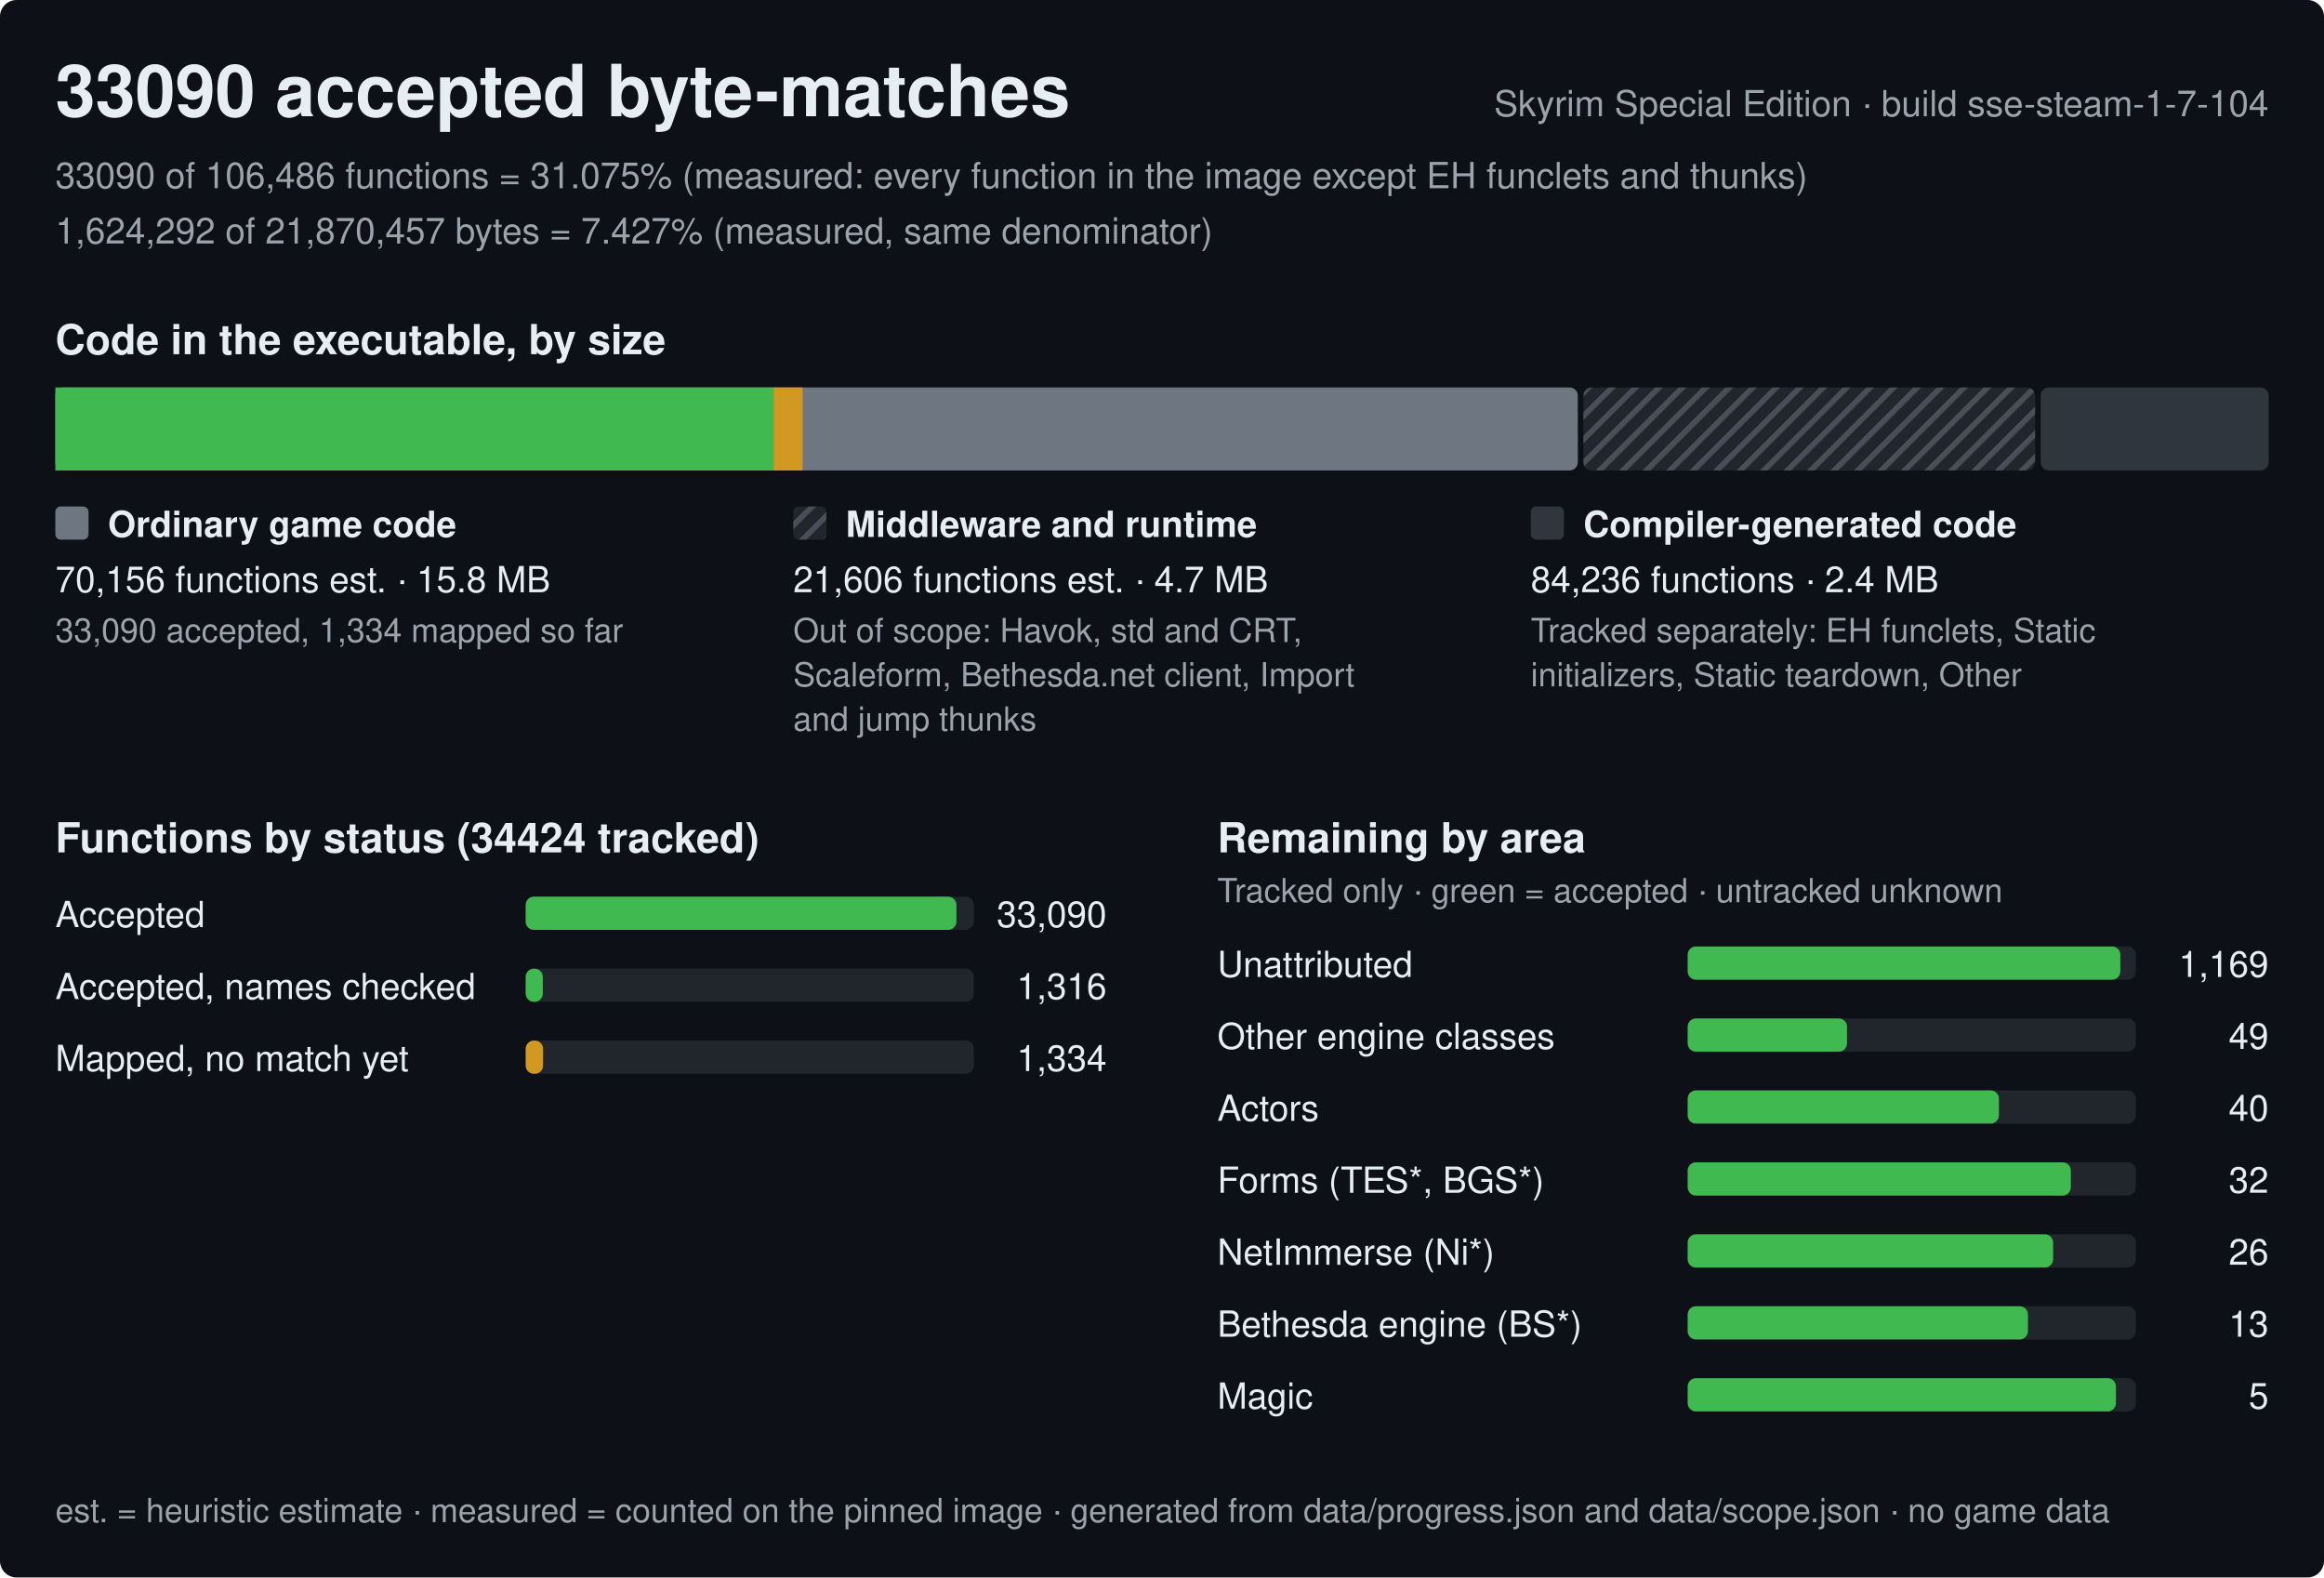
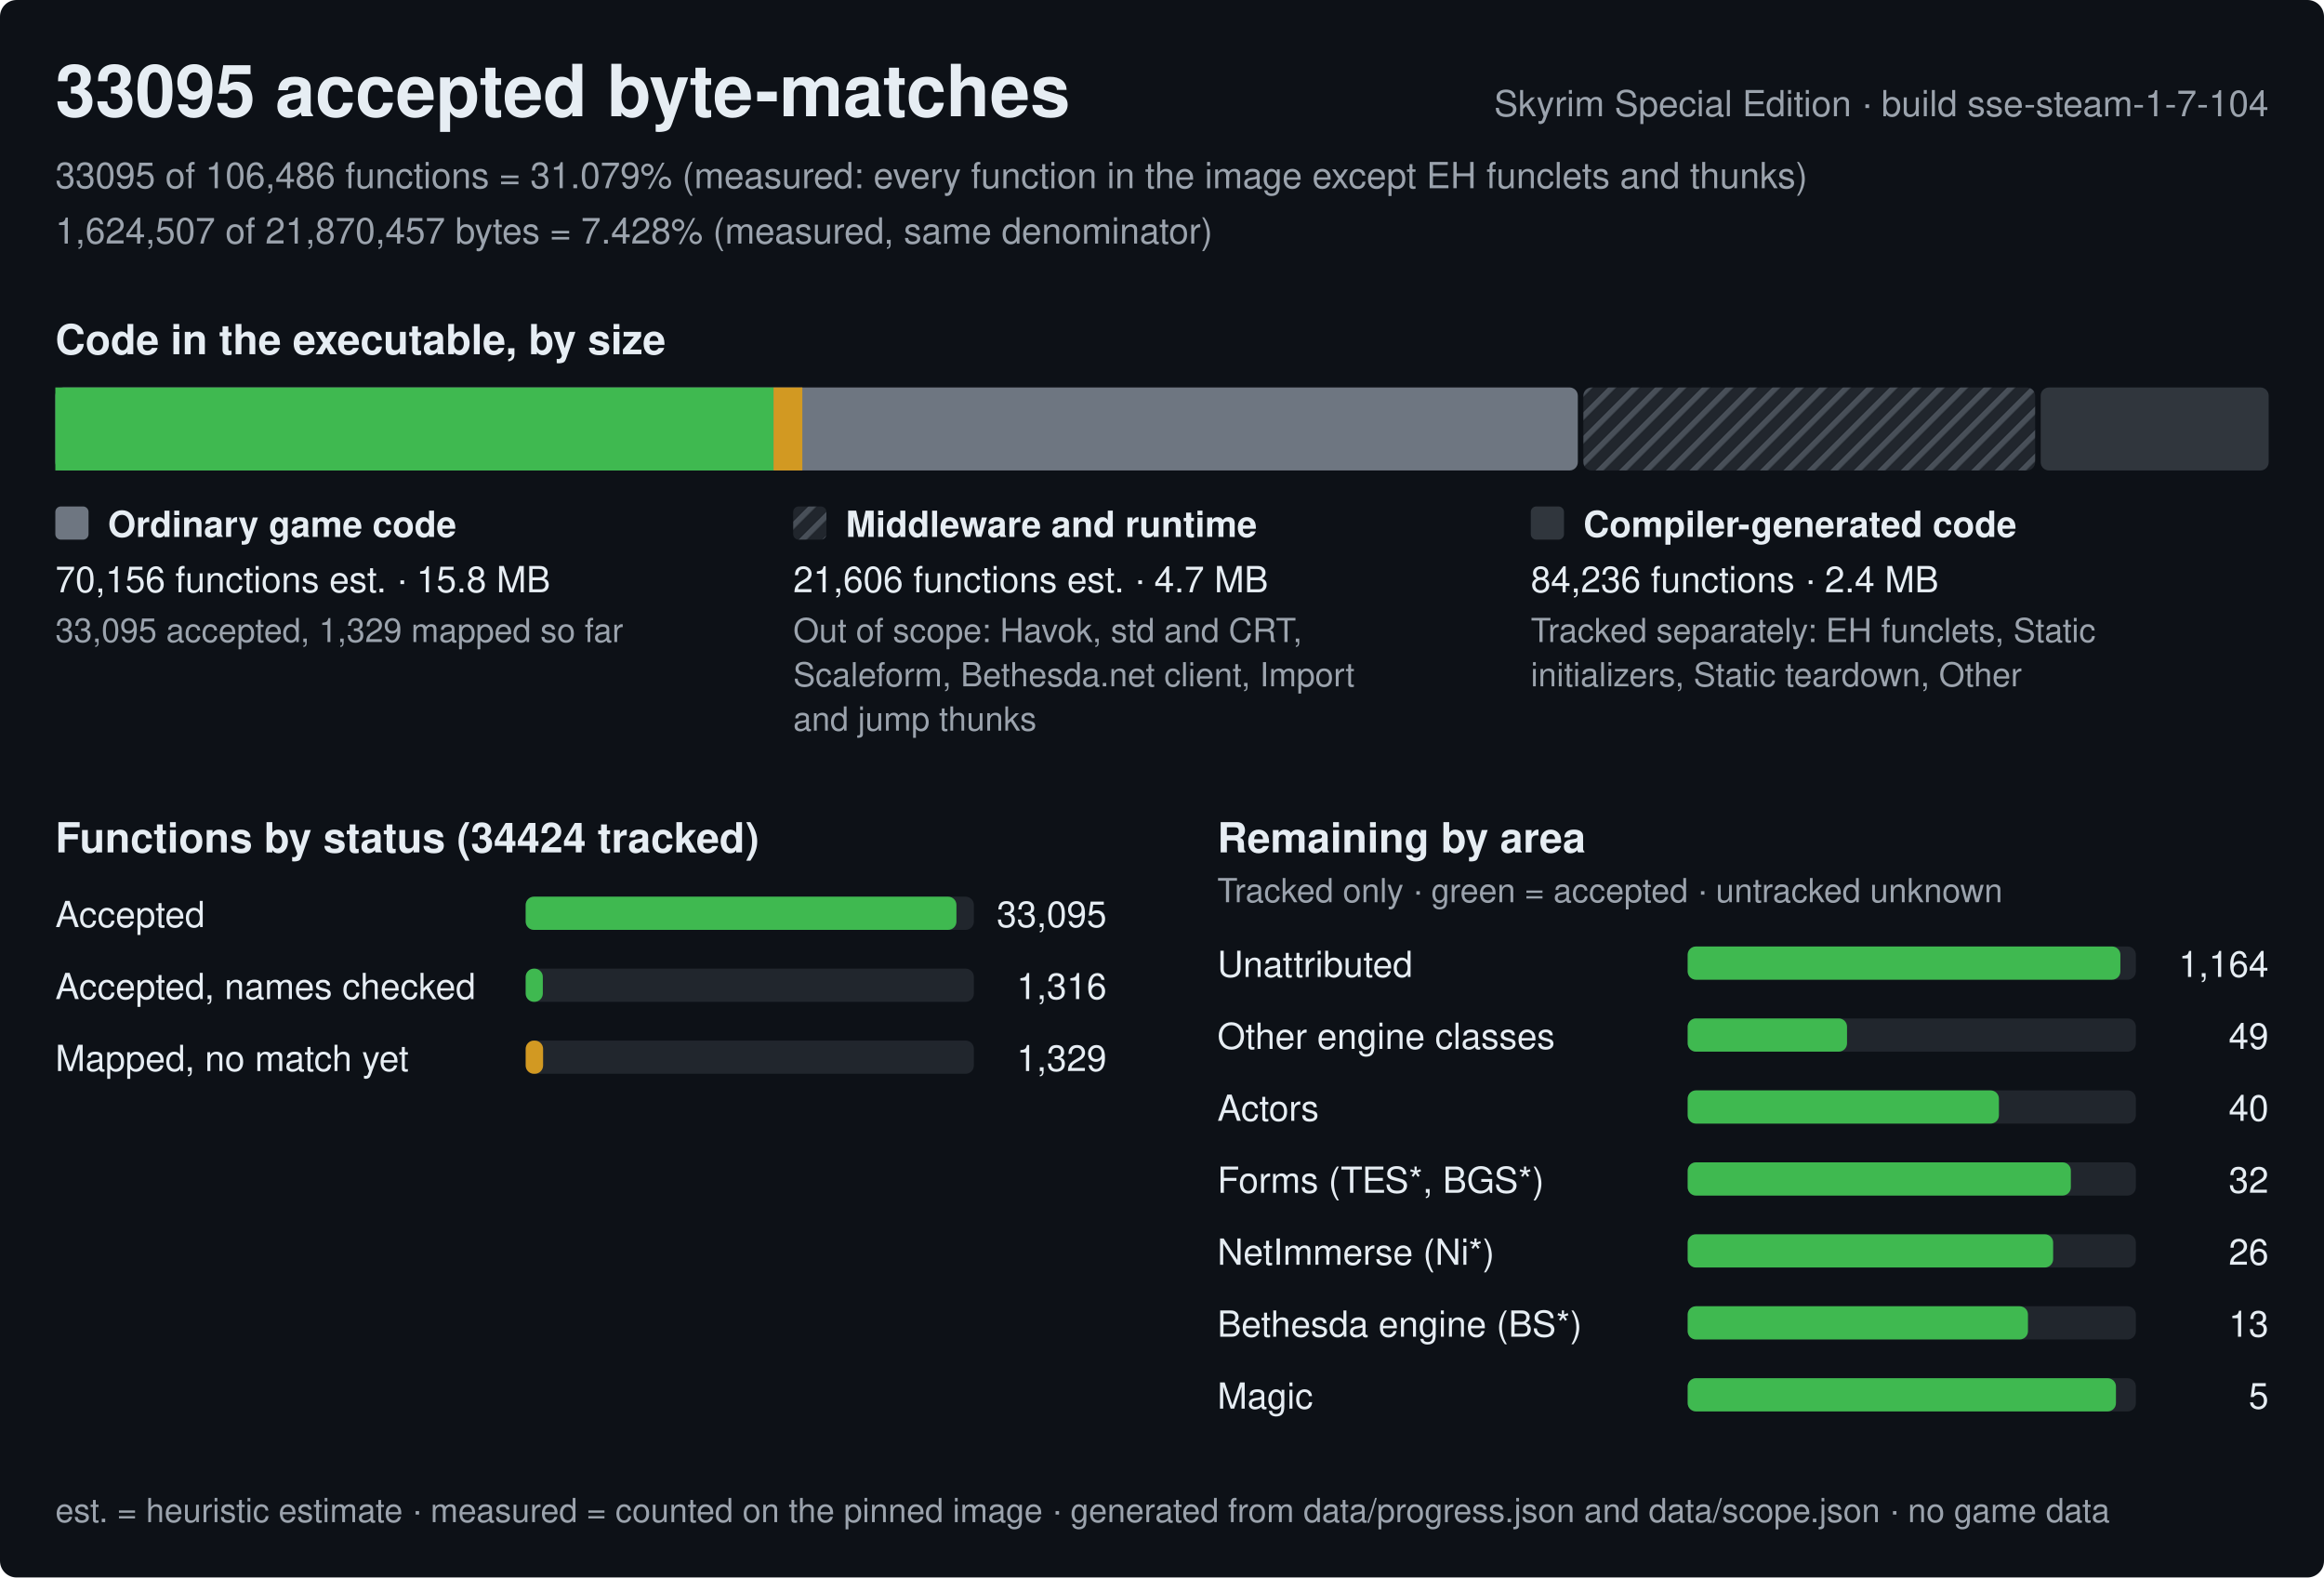
<svg xmlns="http://www.w3.org/2000/svg" width="840" height="570" viewBox="0 0 840 570" role="img" aria-label="Progress of the Skyrim Special Edition byte-matching reconstruction, build sse-steam-1-7-104">
  <style>text{font-family:-apple-system,BlinkMacSystemFont,'Segoe UI',Helvetica,Arial,sans-serif;fill:#e6edf3;white-space:pre}.h{font-size:26px;font-weight:600}.st{font-size:15px;font-weight:600}.lb{font-size:13px;font-weight:600}.bl{font-size:12px;font-weight:600;stroke:#0d1117;stroke-width:3px;paint-order:stroke;stroke-linejoin:round}.rl{font-size:13px}.fn{font-size:12px;fill:#9ba3ad}.mu{fill:#9ba3ad}</style>
  <defs>
    <pattern id="hx" width="6" height="6" patternUnits="userSpaceOnUse" patternTransform="rotate(45)">
      <rect width="6" height="6" fill="#21262d" />
      <rect width="2" height="6" fill="#484f58" />
    </pattern>
  </defs>
  <rect width="840" height="570" rx="6" fill="#0d1117" />
-   <text x="20" y="42" class="h">33090 accepted byte-matches</text>
+   <text x="20" y="42" class="h">33095 accepted byte-matches</text>
  <text x="820" y="42" class="rl mu" text-anchor="end">Skyrim Special Edition · build sse-steam-1-7-104</text>
-   <text x="20" y="68" class="rl mu">33090 of 106,486 functions = 31.075% (measured: every function in the image except EH funclets and thunks)</text>
-   <text x="20" y="88" class="rl mu">1,624,292 of 21,870,457 bytes = 7.427% (measured, same denominator)</text>
+   <text x="20" y="68" class="rl mu">33095 of 106,486 functions = 31.079% (measured: every function in the image except EH funclets and thunks)</text>
+   <text x="20" y="88" class="rl mu">1,624,507 of 21,870,457 bytes = 7.428% (measured, same denominator)</text>
  <text x="20" y="128" class="st">Code in the executable, by size</text>
  <rect x="20" y="140" width="550.3" height="30" rx="3" fill="#6e7681" />
  <rect x="20" y="140" width="259.6" height="30" fill="#3fb950" />
-   <rect x="279.6" y="140" width="10.5" height="30" fill="#d29922" />
+   <rect x="279.6" y="140" width="10.4" height="30" fill="#d29922" />
  <rect x="572.3" y="140" width="163.3" height="30" rx="3" fill="url(#hx)" />
  <rect x="737.6" y="140" width="82.4" height="30" rx="3" fill="#30363d" />
  <rect x="20" y="183" width="12" height="12" rx="2" fill="#6e7681" />
  <text x="39" y="194" class="lb">Ordinary game code</text>
  <text x="20" y="214" class="rl">70,156 functions est. · 15.8 MB</text>
-   <text x="20" y="232" class="fn">33,090 accepted, 1,334 mapped so far</text>
+   <text x="20" y="232" class="fn">33,095 accepted, 1,329 mapped so far</text>
  <rect x="286.7" y="183" width="12" height="12" rx="2" fill="url(#hx)" />
  <text x="305.7" y="194" class="lb">Middleware and runtime</text>
  <text x="286.7" y="214" class="rl">21,606 functions est. · 4.7 MB</text>
  <text x="286.7" y="232" class="fn">Out of scope: Havok, std and CRT,</text>
  <text x="286.7" y="248" class="fn">Scaleform, Bethesda.net client, Import</text>
  <text x="286.7" y="264" class="fn">and jump thunks</text>
  <rect x="553.3" y="183" width="12" height="12" rx="2" fill="#30363d" />
  <text x="572.3" y="194" class="lb">Compiler-generated code</text>
  <text x="553.3" y="214" class="rl">84,236 functions · 2.4 MB</text>
  <text x="553.3" y="232" class="fn">Tracked separately: EH funclets, Static</text>
  <text x="553.3" y="248" class="fn">initializers, Static teardown, Other</text>
  <text x="20" y="308" class="st">Functions by status (34424 tracked)</text>
  <text x="20" y="335" class="rl">Accepted</text>
  <rect x="190" y="324" width="162.0" height="12" rx="3" fill="#21262d" />
  <rect x="190" y="324" width="155.7" height="12" rx="3" fill="#3fb950" />
-   <text x="400.0" y="335" class="rl" text-anchor="end">33,090</text>
+   <text x="400.0" y="335" class="rl" text-anchor="end">33,095</text>
  <text x="20" y="361" class="rl">Accepted, names checked</text>
  <rect x="190" y="350" width="162.0" height="12" rx="3" fill="#21262d" />
  <rect x="190" y="350" width="6.2" height="12" rx="3" fill="#3fb950" />
  <text x="400.0" y="361" class="rl" text-anchor="end">1,316</text>
  <text x="20" y="387" class="rl">Mapped, no match yet</text>
  <rect x="190" y="376" width="162.0" height="12" rx="3" fill="#21262d" />
  <rect x="190" y="376" width="6.3" height="12" rx="3" fill="#d29922" />
-   <text x="400.0" y="387" class="rl" text-anchor="end">1,334</text>
+   <text x="400.0" y="387" class="rl" text-anchor="end">1,329</text>
  <text x="440.0" y="308" class="st">Remaining by area</text>
  <text x="440.0" y="326" class="fn">Tracked only · green = accepted · untracked unknown</text>
  <text x="440.0" y="353" class="rl">Unattributed</text>
  <rect x="610.0" y="342" width="162.0" height="12" rx="3" fill="#21262d" />
  <rect x="610.0" y="342" width="156.4" height="12" rx="3" fill="#3fb950" />
-   <text x="820.0" y="353" class="rl" text-anchor="end">1,169</text>
+   <text x="820.0" y="353" class="rl" text-anchor="end">1,164</text>
  <text x="440.0" y="379" class="rl">Other engine classes</text>
  <rect x="610.0" y="368" width="162.0" height="12" rx="3" fill="#21262d" />
  <rect x="610.0" y="368" width="57.6" height="12" rx="3" fill="#3fb950" />
  <text x="820.0" y="379" class="rl" text-anchor="end">49</text>
  <text x="440.0" y="405" class="rl">Actors</text>
  <rect x="610.0" y="394" width="162.0" height="12" rx="3" fill="#21262d" />
  <rect x="610.0" y="394" width="112.5" height="12" rx="3" fill="#3fb950" />
  <text x="820.0" y="405" class="rl" text-anchor="end">40</text>
  <text x="440.0" y="431" class="rl">Forms (TES*, BGS*)</text>
  <rect x="610.0" y="420" width="162.0" height="12" rx="3" fill="#21262d" />
  <rect x="610.0" y="420" width="138.5" height="12" rx="3" fill="#3fb950" />
  <text x="820.0" y="431" class="rl" text-anchor="end">32</text>
  <text x="440.0" y="457" class="rl">NetImmerse (Ni*)</text>
  <rect x="610.0" y="446" width="162.0" height="12" rx="3" fill="#21262d" />
  <rect x="610.0" y="446" width="132.1" height="12" rx="3" fill="#3fb950" />
  <text x="820.0" y="457" class="rl" text-anchor="end">26</text>
  <text x="440.0" y="483" class="rl">Bethesda engine (BS*)</text>
  <rect x="610.0" y="472" width="162.0" height="12" rx="3" fill="#21262d" />
  <rect x="610.0" y="472" width="123" height="12" rx="3" fill="#3fb950" />
  <text x="820.0" y="483" class="rl" text-anchor="end">13</text>
  <text x="440.0" y="509" class="rl">Magic</text>
  <rect x="610.0" y="498" width="162.0" height="12" rx="3" fill="#21262d" />
  <rect x="610.0" y="498" width="154.8" height="12" rx="3" fill="#3fb950" />
  <text x="820.0" y="509" class="rl" text-anchor="end">5</text>
  <text x="20" y="550" class="fn">est. = heuristic estimate · measured = counted on the pinned image · generated from data/progress.json and data/scope.json · no game data</text>
</svg>
